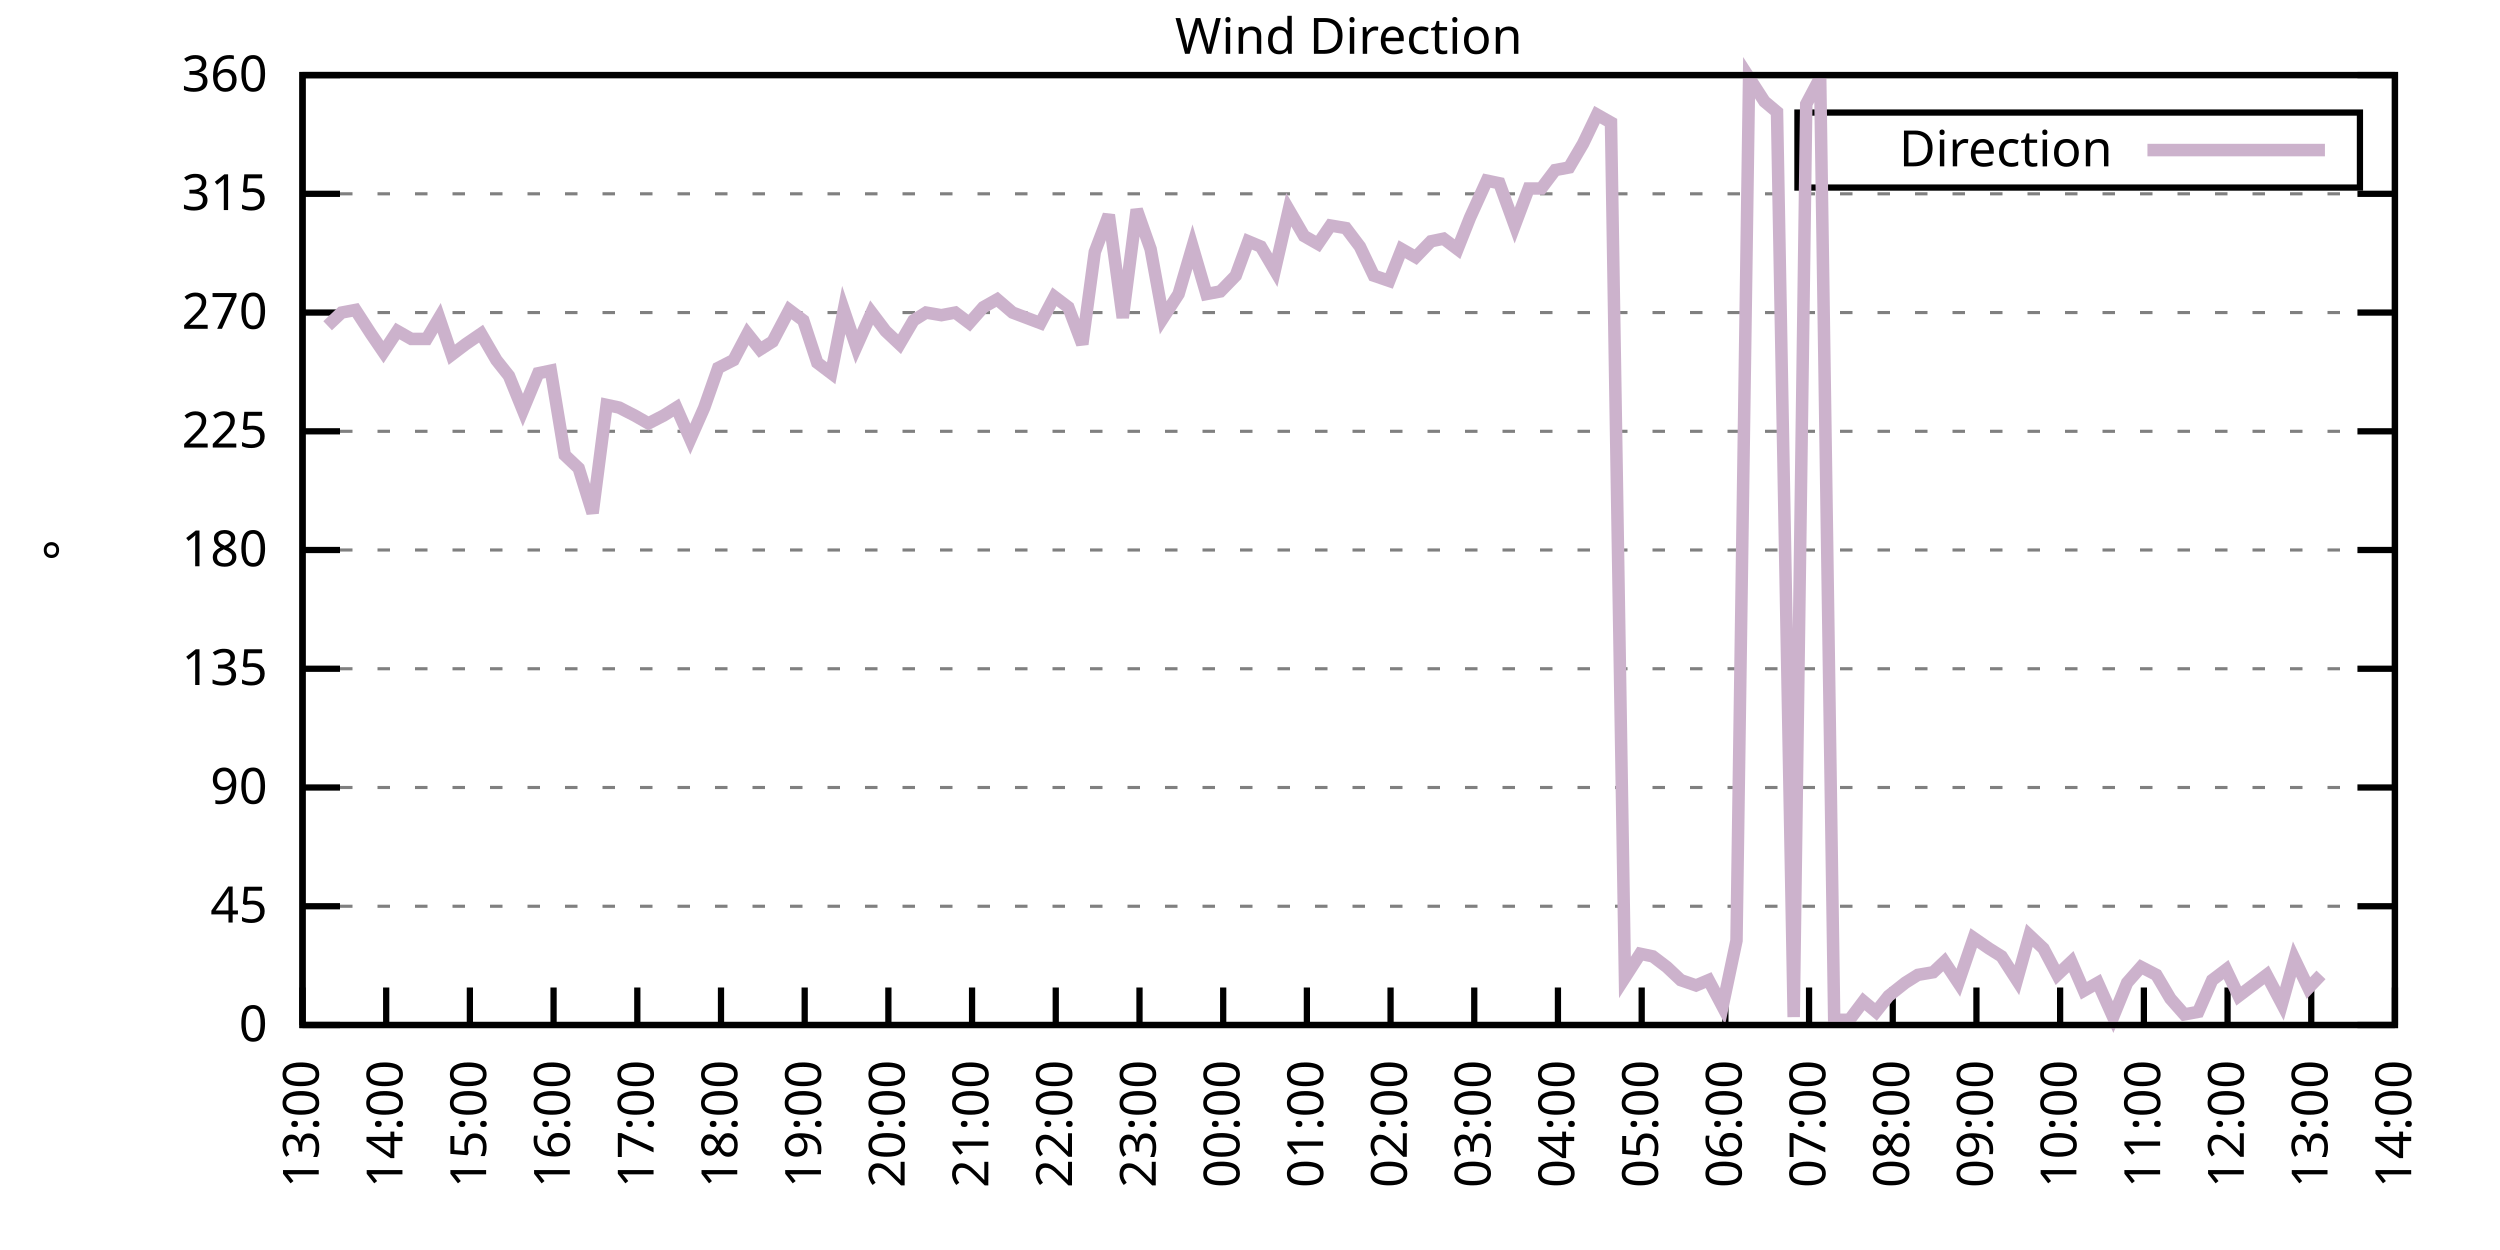
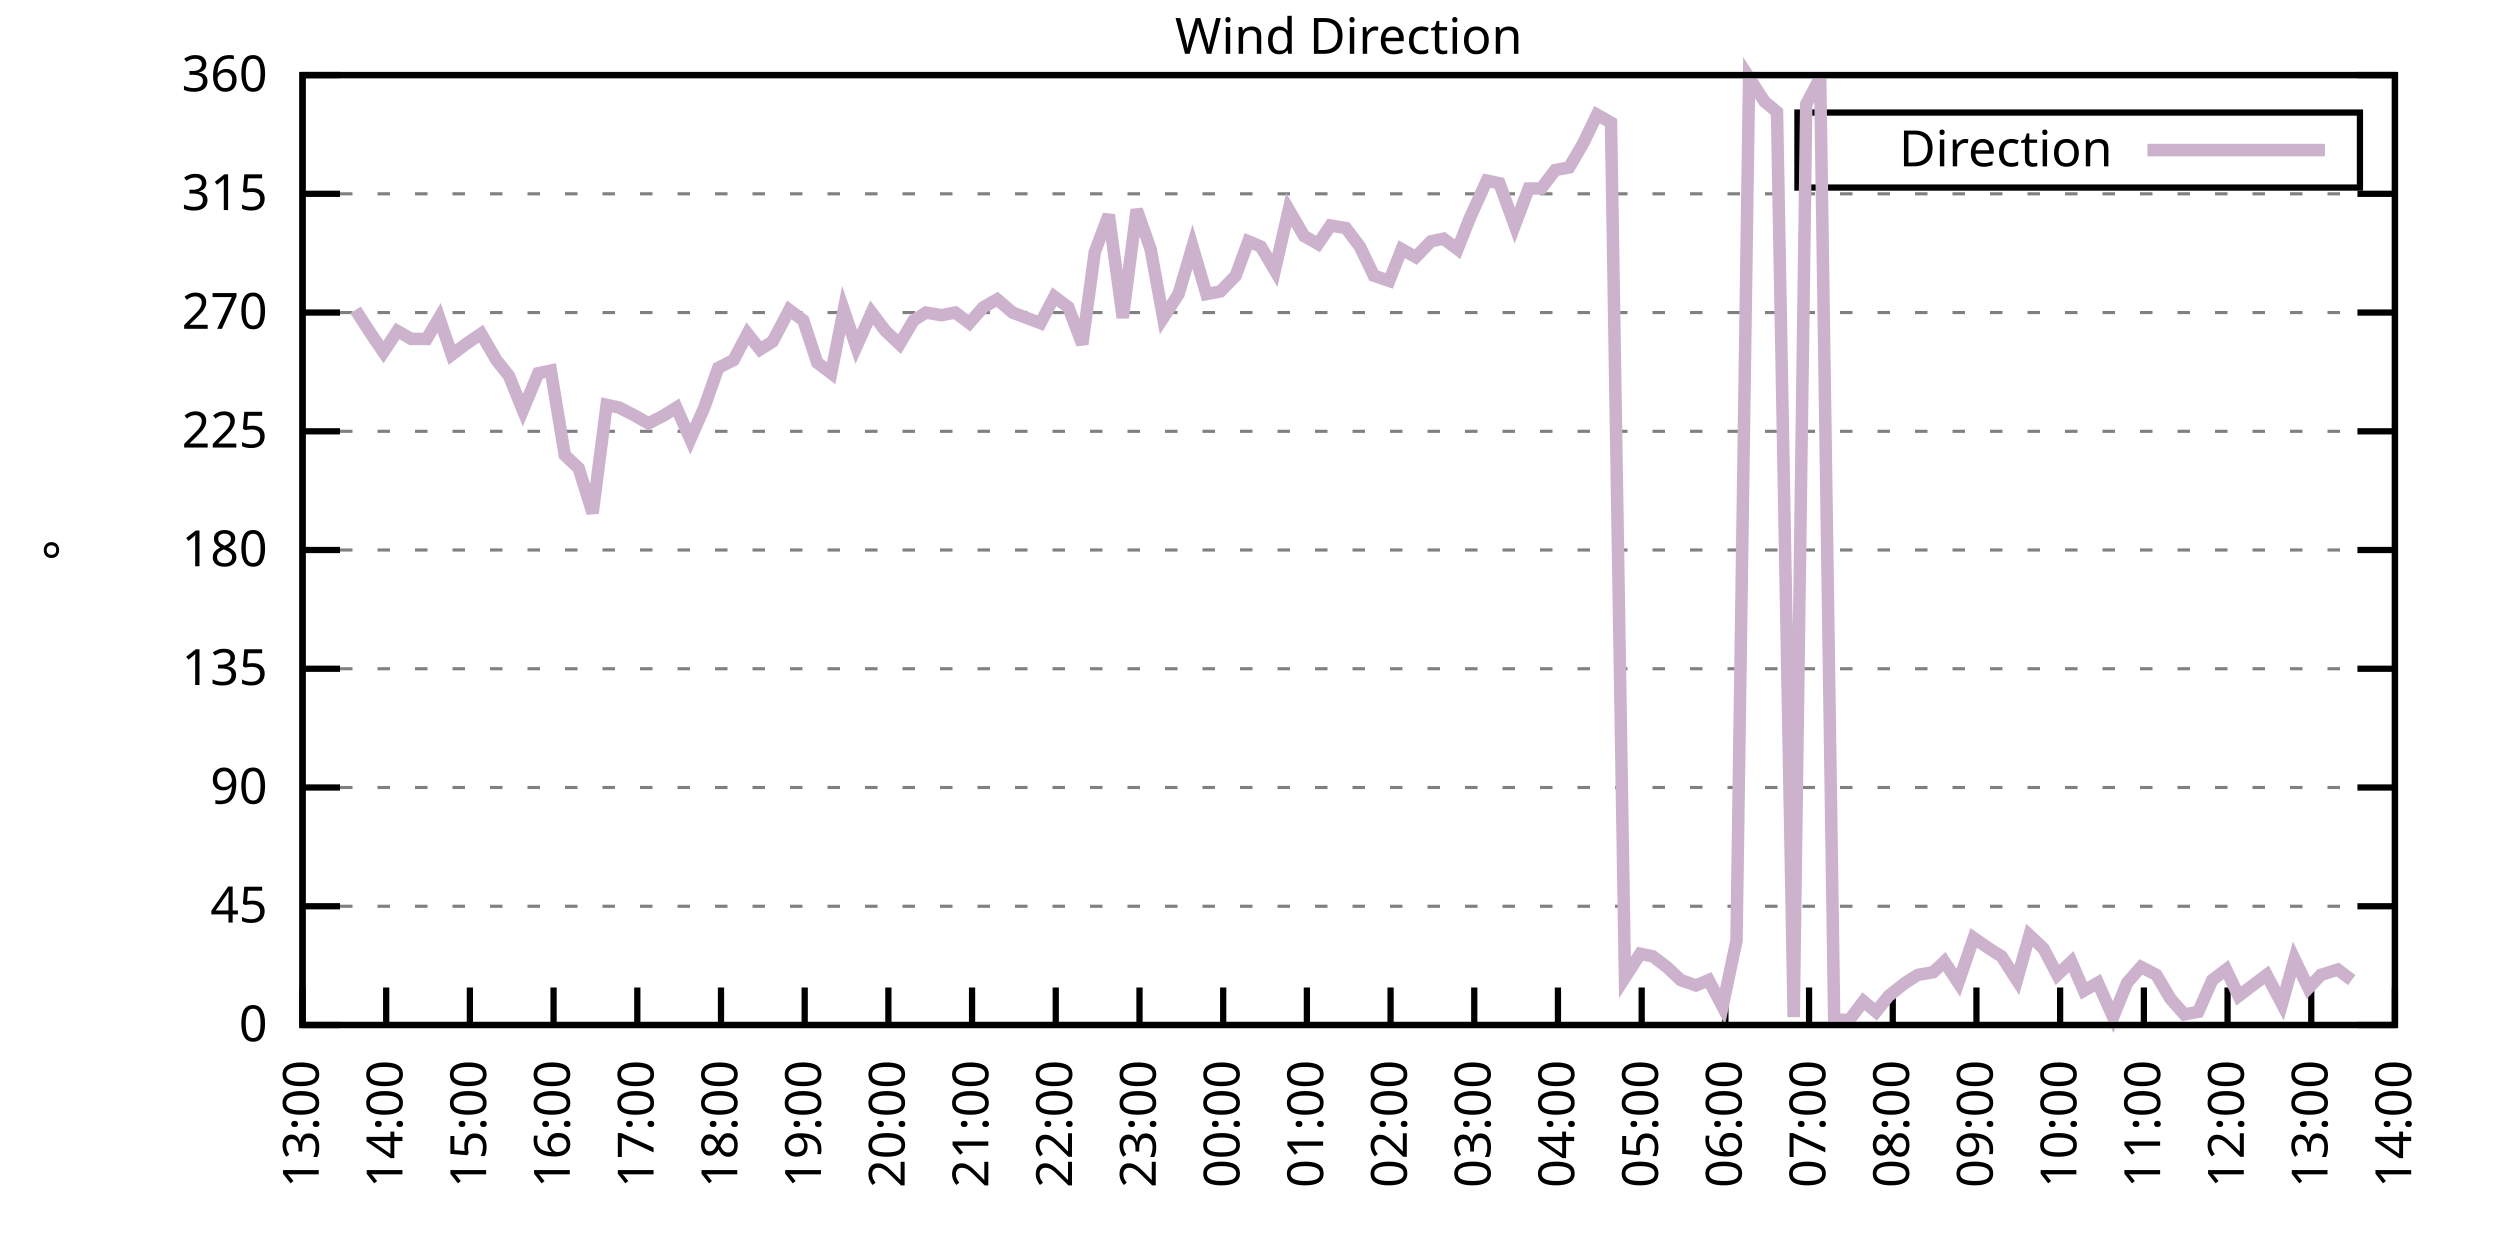
<svg xmlns="http://www.w3.org/2000/svg" xmlns:xlink="http://www.w3.org/1999/xlink" width="400" height="200" viewBox="0 0 400 200">
  <g id="gnuplot_canvas">
    <rect x="0" y="0" width="400" height="200" fill="none" />
    <defs>
      <circle id="gpDot" r="0.5" stroke-width="0.5" stroke="currentColor" />
      <path id="gpPt0" stroke-width="0.333" stroke="currentColor" d="M-1,0 h2 M0,-1 v2" />
      <path id="gpPt1" stroke-width="0.333" stroke="currentColor" d="M-1,-1 L1,1 M1,-1 L-1,1" />
      <path id="gpPt2" stroke-width="0.333" stroke="currentColor" d="M-1,0 L1,0 M0,-1 L0,1 M-1,-1 L1,1 M-1,1 L1,-1" />
      <rect id="gpPt3" stroke-width="0.333" stroke="currentColor" x="-1" y="-1" width="2" height="2" />
      <rect id="gpPt4" stroke-width="0.333" stroke="currentColor" fill="currentColor" x="-1" y="-1" width="2" height="2" />
      <circle id="gpPt5" stroke-width="0.333" stroke="currentColor" cx="0" cy="0" r="1" />
      <use xlink:href="#gpPt5" id="gpPt6" fill="currentColor" stroke="none" />
      <path id="gpPt7" stroke-width="0.333" stroke="currentColor" d="M0,-1.33 L-1.33,0.67 L1.33,0.67 z" />
      <use xlink:href="#gpPt7" id="gpPt8" fill="currentColor" stroke="none" />
      <use xlink:href="#gpPt7" id="gpPt9" stroke="currentColor" transform="rotate(180)" />
      <use xlink:href="#gpPt9" id="gpPt10" fill="currentColor" stroke="none" />
      <use xlink:href="#gpPt3" id="gpPt11" stroke="currentColor" transform="rotate(45)" />
      <use xlink:href="#gpPt11" id="gpPt12" fill="currentColor" stroke="none" />
      <path id="gpPt13" stroke-width="0.333" stroke="currentColor" d="M0,1.330 L1.265,0.411 L0.782,-1.067 L-0.782,-1.076 L-1.265,0.411 z" />
      <use xlink:href="#gpPt13" id="gpPt14" fill="currentColor" stroke="none" />
      <filter id="textbox" filterUnits="objectBoundingBox" x="0" y="0" height="1" width="1">
        <feFlood flood-color="white" flood-opacity="1" result="bgnd" />
        <feComposite in="SourceGraphic" in2="bgnd" operator="atop" />
      </filter>
      <filter id="greybox" filterUnits="objectBoundingBox" x="0" y="0" height="1" width="1">
        <feFlood flood-color="lightgrey" flood-opacity="1" result="grey" />
        <feComposite in="SourceGraphic" in2="grey" operator="atop" />
      </filter>
    </defs>
    <g fill="none" color="white" stroke="currentColor" stroke-width="1.00" stroke-linecap="butt" stroke-linejoin="miter">
</g>
    <g fill="none" color="black" stroke="currentColor" stroke-width="1.00" stroke-linecap="butt" stroke-linejoin="miter">
      <g stroke="none" shape-rendering="crispEdges">
        <polygon fill="rgb(255, 255, 255)" points="48.40,164.00 383.18,164.00 383.18,12.02 48.40,12.02 " />
      </g>
    </g>
    <g fill="none" color="black" stroke="currentColor" stroke-width="1.00" stroke-linecap="butt" stroke-linejoin="miter">
</g>
    <g fill="none" color="black" stroke="black" stroke-width="0.50" stroke-linecap="butt" stroke-linejoin="miter">
</g>
    <g fill="none" color="gray" stroke="currentColor" stroke-width="0.50" stroke-linecap="butt" stroke-linejoin="miter">
      <path stroke="gray" stroke-dasharray="2,4" class="gridline" d="M48.40,164.00 L383.19,164.00  " />
    </g>
    <g fill="none" color="gray" stroke="gray" stroke-width="1.00" stroke-linecap="butt" stroke-linejoin="miter">
</g>
    <g fill="none" color="black" stroke="currentColor" stroke-width="1.00" stroke-linecap="butt" stroke-linejoin="miter">
      <path stroke="black" d="M48.40,164.00 L54.40,164.00 M383.19,164.00 L377.19,164.00  " />
      <g transform="translate(42.80,166.60)" stroke="none" fill="black" font-family="Sans" font-size="8.00" text-anchor="end">
        <text>
          <tspan font-family="Sans"> 0</tspan>
        </text>
      </g>
    </g>
    <g fill="none" color="black" stroke="currentColor" stroke-width="1.00" stroke-linecap="butt" stroke-linejoin="miter">
</g>
    <g fill="none" color="black" stroke="black" stroke-width="0.50" stroke-linecap="butt" stroke-linejoin="miter">
</g>
    <g fill="none" color="gray" stroke="currentColor" stroke-width="0.50" stroke-linecap="butt" stroke-linejoin="miter">
      <path stroke="gray" stroke-dasharray="2,4" class="gridline" d="M48.40,145.00 L383.19,145.00  " />
    </g>
    <g fill="none" color="gray" stroke="gray" stroke-width="1.00" stroke-linecap="butt" stroke-linejoin="miter">
</g>
    <g fill="none" color="black" stroke="currentColor" stroke-width="1.00" stroke-linecap="butt" stroke-linejoin="miter">
      <path stroke="black" d="M48.40,145.00 L54.40,145.00 M383.19,145.00 L377.19,145.00  " />
      <g transform="translate(42.80,147.60)" stroke="none" fill="black" font-family="Sans" font-size="8.00" text-anchor="end">
        <text>
          <tspan font-family="Sans"> 45</tspan>
        </text>
      </g>
    </g>
    <g fill="none" color="black" stroke="currentColor" stroke-width="1.00" stroke-linecap="butt" stroke-linejoin="miter">
</g>
    <g fill="none" color="black" stroke="black" stroke-width="0.50" stroke-linecap="butt" stroke-linejoin="miter">
</g>
    <g fill="none" color="gray" stroke="currentColor" stroke-width="0.50" stroke-linecap="butt" stroke-linejoin="miter">
      <path stroke="gray" stroke-dasharray="2,4" class="gridline" d="M48.40,126.00 L383.19,126.00  " />
    </g>
    <g fill="none" color="gray" stroke="gray" stroke-width="1.00" stroke-linecap="butt" stroke-linejoin="miter">
</g>
    <g fill="none" color="black" stroke="currentColor" stroke-width="1.00" stroke-linecap="butt" stroke-linejoin="miter">
      <path stroke="black" d="M48.40,126.00 L54.40,126.00 M383.19,126.00 L377.19,126.00  " />
      <g transform="translate(42.80,128.60)" stroke="none" fill="black" font-family="Sans" font-size="8.00" text-anchor="end">
        <text>
          <tspan font-family="Sans"> 90</tspan>
        </text>
      </g>
    </g>
    <g fill="none" color="black" stroke="currentColor" stroke-width="1.00" stroke-linecap="butt" stroke-linejoin="miter">
</g>
    <g fill="none" color="black" stroke="black" stroke-width="0.50" stroke-linecap="butt" stroke-linejoin="miter">
</g>
    <g fill="none" color="gray" stroke="currentColor" stroke-width="0.50" stroke-linecap="butt" stroke-linejoin="miter">
      <path stroke="gray" stroke-dasharray="2,4" class="gridline" d="M48.40,107.00 L383.19,107.00  " />
    </g>
    <g fill="none" color="gray" stroke="gray" stroke-width="1.00" stroke-linecap="butt" stroke-linejoin="miter">
</g>
    <g fill="none" color="black" stroke="currentColor" stroke-width="1.00" stroke-linecap="butt" stroke-linejoin="miter">
      <path stroke="black" d="M48.40,107.00 L54.40,107.00 M383.19,107.00 L377.19,107.00  " />
      <g transform="translate(42.80,109.60)" stroke="none" fill="black" font-family="Sans" font-size="8.00" text-anchor="end">
        <text>
          <tspan font-family="Sans"> 135</tspan>
        </text>
      </g>
    </g>
    <g fill="none" color="black" stroke="currentColor" stroke-width="1.00" stroke-linecap="butt" stroke-linejoin="miter">
</g>
    <g fill="none" color="black" stroke="black" stroke-width="0.50" stroke-linecap="butt" stroke-linejoin="miter">
</g>
    <g fill="none" color="gray" stroke="currentColor" stroke-width="0.50" stroke-linecap="butt" stroke-linejoin="miter">
      <path stroke="gray" stroke-dasharray="2,4" class="gridline" d="M48.40,88.00 L383.19,88.00  " />
    </g>
    <g fill="none" color="gray" stroke="gray" stroke-width="1.00" stroke-linecap="butt" stroke-linejoin="miter">
</g>
    <g fill="none" color="black" stroke="currentColor" stroke-width="1.00" stroke-linecap="butt" stroke-linejoin="miter">
      <path stroke="black" d="M48.40,88.00 L54.40,88.00 M383.19,88.00 L377.19,88.00  " />
      <g transform="translate(42.80,90.60)" stroke="none" fill="black" font-family="Sans" font-size="8.00" text-anchor="end">
        <text>
          <tspan font-family="Sans"> 180</tspan>
        </text>
      </g>
    </g>
    <g fill="none" color="black" stroke="currentColor" stroke-width="1.00" stroke-linecap="butt" stroke-linejoin="miter">
</g>
    <g fill="none" color="black" stroke="black" stroke-width="0.50" stroke-linecap="butt" stroke-linejoin="miter">
</g>
    <g fill="none" color="gray" stroke="currentColor" stroke-width="0.50" stroke-linecap="butt" stroke-linejoin="miter">
      <path stroke="gray" stroke-dasharray="2,4" class="gridline" d="M48.40,69.01 L383.19,69.01  " />
    </g>
    <g fill="none" color="gray" stroke="gray" stroke-width="1.00" stroke-linecap="butt" stroke-linejoin="miter">
</g>
    <g fill="none" color="black" stroke="currentColor" stroke-width="1.00" stroke-linecap="butt" stroke-linejoin="miter">
      <path stroke="black" d="M48.40,69.01 L54.40,69.01 M383.19,69.01 L377.19,69.01  " />
      <g transform="translate(42.80,71.61)" stroke="none" fill="black" font-family="Sans" font-size="8.00" text-anchor="end">
        <text>
          <tspan font-family="Sans"> 225</tspan>
        </text>
      </g>
    </g>
    <g fill="none" color="black" stroke="currentColor" stroke-width="1.00" stroke-linecap="butt" stroke-linejoin="miter">
</g>
    <g fill="none" color="black" stroke="black" stroke-width="0.50" stroke-linecap="butt" stroke-linejoin="miter">
</g>
    <g fill="none" color="gray" stroke="currentColor" stroke-width="0.50" stroke-linecap="butt" stroke-linejoin="miter">
      <path stroke="gray" stroke-dasharray="2,4" class="gridline" d="M48.40,50.01 L383.19,50.01  " />
    </g>
    <g fill="none" color="gray" stroke="gray" stroke-width="1.00" stroke-linecap="butt" stroke-linejoin="miter">
</g>
    <g fill="none" color="black" stroke="currentColor" stroke-width="1.00" stroke-linecap="butt" stroke-linejoin="miter">
      <path stroke="black" d="M48.40,50.01 L54.40,50.01 M383.19,50.01 L377.19,50.01  " />
      <g transform="translate(42.80,52.61)" stroke="none" fill="black" font-family="Sans" font-size="8.00" text-anchor="end">
        <text>
          <tspan font-family="Sans"> 270</tspan>
        </text>
      </g>
    </g>
    <g fill="none" color="black" stroke="currentColor" stroke-width="1.00" stroke-linecap="butt" stroke-linejoin="miter">
</g>
    <g fill="none" color="black" stroke="black" stroke-width="0.50" stroke-linecap="butt" stroke-linejoin="miter">
</g>
    <g fill="none" color="gray" stroke="currentColor" stroke-width="0.50" stroke-linecap="butt" stroke-linejoin="miter">
      <path stroke="gray" stroke-dasharray="2,4" class="gridline" d="M48.40,31.01 L383.19,31.01  " />
    </g>
    <g fill="none" color="gray" stroke="gray" stroke-width="1.00" stroke-linecap="butt" stroke-linejoin="miter">
</g>
    <g fill="none" color="black" stroke="currentColor" stroke-width="1.00" stroke-linecap="butt" stroke-linejoin="miter">
      <path stroke="black" d="M48.40,31.01 L54.40,31.01 M383.19,31.01 L377.19,31.01  " />
      <g transform="translate(42.80,33.61)" stroke="none" fill="black" font-family="Sans" font-size="8.00" text-anchor="end">
        <text>
          <tspan font-family="Sans"> 315</tspan>
        </text>
      </g>
    </g>
    <g fill="none" color="black" stroke="currentColor" stroke-width="1.00" stroke-linecap="butt" stroke-linejoin="miter">
</g>
    <g fill="none" color="black" stroke="black" stroke-width="0.50" stroke-linecap="butt" stroke-linejoin="miter">
</g>
    <g fill="none" color="gray" stroke="currentColor" stroke-width="0.50" stroke-linecap="butt" stroke-linejoin="miter">
      <path stroke="gray" stroke-dasharray="2,4" class="gridline" d="M48.40,12.01 L383.19,12.01  " />
    </g>
    <g fill="none" color="gray" stroke="gray" stroke-width="1.00" stroke-linecap="butt" stroke-linejoin="miter">
</g>
    <g fill="none" color="black" stroke="currentColor" stroke-width="1.00" stroke-linecap="butt" stroke-linejoin="miter">
      <path stroke="black" d="M48.40,12.01 L54.40,12.01 M383.19,12.01 L377.19,12.01  " />
      <g transform="translate(42.80,14.61)" stroke="none" fill="black" font-family="Sans" font-size="8.00" text-anchor="end">
        <text>
          <tspan font-family="Sans"> 360</tspan>
        </text>
      </g>
    </g>
    <g fill="none" color="black" stroke="currentColor" stroke-width="1.00" stroke-linecap="butt" stroke-linejoin="miter">
      <path stroke="black" d="M48.40,164.00 L48.40,158.00  " />
      <g transform="translate(51.00,169.60) rotate(270.00)" stroke="none" fill="black" font-family="Sans" font-size="8.00" text-anchor="end">
        <text>
          <tspan font-family="Sans">13:00</tspan>
        </text>
      </g>
    </g>
    <g fill="none" color="black" stroke="currentColor" stroke-width="1.00" stroke-linecap="butt" stroke-linejoin="miter">
      <path stroke="black" d="M61.79,164.00 L61.79,158.00  " />
      <g transform="translate(64.39,169.60) rotate(270.00)" stroke="none" fill="black" font-family="Sans" font-size="8.00" text-anchor="end">
        <text>
          <tspan font-family="Sans">14:00</tspan>
        </text>
      </g>
    </g>
    <g fill="none" color="black" stroke="currentColor" stroke-width="1.00" stroke-linecap="butt" stroke-linejoin="miter">
      <path stroke="black" d="M75.18,164.00 L75.18,158.00  " />
      <g transform="translate(77.78,169.60) rotate(270.00)" stroke="none" fill="black" font-family="Sans" font-size="8.00" text-anchor="end">
        <text>
          <tspan font-family="Sans">15:00</tspan>
        </text>
      </g>
    </g>
    <g fill="none" color="black" stroke="currentColor" stroke-width="1.00" stroke-linecap="butt" stroke-linejoin="miter">
      <path stroke="black" d="M88.57,164.00 L88.57,158.00  " />
      <g transform="translate(91.17,169.60) rotate(270.00)" stroke="none" fill="black" font-family="Sans" font-size="8.00" text-anchor="end">
        <text>
          <tspan font-family="Sans">16:00</tspan>
        </text>
      </g>
    </g>
    <g fill="none" color="black" stroke="currentColor" stroke-width="1.00" stroke-linecap="butt" stroke-linejoin="miter">
      <path stroke="black" d="M101.97,164.00 L101.97,158.00  " />
      <g transform="translate(104.57,169.60) rotate(270.00)" stroke="none" fill="black" font-family="Sans" font-size="8.00" text-anchor="end">
        <text>
          <tspan font-family="Sans">17:00</tspan>
        </text>
      </g>
    </g>
    <g fill="none" color="black" stroke="currentColor" stroke-width="1.00" stroke-linecap="butt" stroke-linejoin="miter">
      <path stroke="black" d="M115.36,164.00 L115.36,158.00  " />
      <g transform="translate(117.96,169.60) rotate(270.00)" stroke="none" fill="black" font-family="Sans" font-size="8.00" text-anchor="end">
        <text>
          <tspan font-family="Sans">18:00</tspan>
        </text>
      </g>
    </g>
    <g fill="none" color="black" stroke="currentColor" stroke-width="1.00" stroke-linecap="butt" stroke-linejoin="miter">
      <path stroke="black" d="M128.75,164.00 L128.75,158.00  " />
      <g transform="translate(131.35,169.60) rotate(270.00)" stroke="none" fill="black" font-family="Sans" font-size="8.00" text-anchor="end">
        <text>
          <tspan font-family="Sans">19:00</tspan>
        </text>
      </g>
    </g>
    <g fill="none" color="black" stroke="currentColor" stroke-width="1.00" stroke-linecap="butt" stroke-linejoin="miter">
      <path stroke="black" d="M142.14,164.00 L142.14,158.00  " />
      <g transform="translate(144.74,169.60) rotate(270.00)" stroke="none" fill="black" font-family="Sans" font-size="8.00" text-anchor="end">
        <text>
          <tspan font-family="Sans">20:00</tspan>
        </text>
      </g>
    </g>
    <g fill="none" color="black" stroke="currentColor" stroke-width="1.00" stroke-linecap="butt" stroke-linejoin="miter">
      <path stroke="black" d="M155.53,164.00 L155.53,158.00  " />
      <g transform="translate(158.13,169.60) rotate(270.00)" stroke="none" fill="black" font-family="Sans" font-size="8.00" text-anchor="end">
        <text>
          <tspan font-family="Sans">21:00</tspan>
        </text>
      </g>
    </g>
    <g fill="none" color="black" stroke="currentColor" stroke-width="1.00" stroke-linecap="butt" stroke-linejoin="miter">
      <path stroke="black" d="M168.92,164.00 L168.92,158.00  " />
      <g transform="translate(171.52,169.60) rotate(270.00)" stroke="none" fill="black" font-family="Sans" font-size="8.00" text-anchor="end">
        <text>
          <tspan font-family="Sans">22:00</tspan>
        </text>
      </g>
    </g>
    <g fill="none" color="black" stroke="currentColor" stroke-width="1.00" stroke-linecap="butt" stroke-linejoin="miter">
      <path stroke="black" d="M182.32,164.00 L182.32,158.00  " />
      <g transform="translate(184.92,169.60) rotate(270.00)" stroke="none" fill="black" font-family="Sans" font-size="8.00" text-anchor="end">
        <text>
          <tspan font-family="Sans">23:00</tspan>
        </text>
      </g>
    </g>
    <g fill="none" color="black" stroke="currentColor" stroke-width="1.00" stroke-linecap="butt" stroke-linejoin="miter">
      <path stroke="black" d="M195.71,164.00 L195.71,158.00  " />
      <g transform="translate(198.31,169.60) rotate(270.00)" stroke="none" fill="black" font-family="Sans" font-size="8.00" text-anchor="end">
        <text>
          <tspan font-family="Sans">00:00</tspan>
        </text>
      </g>
    </g>
    <g fill="none" color="black" stroke="currentColor" stroke-width="1.00" stroke-linecap="butt" stroke-linejoin="miter">
      <path stroke="black" d="M209.10,164.00 L209.10,158.00  " />
      <g transform="translate(211.70,169.60) rotate(270.00)" stroke="none" fill="black" font-family="Sans" font-size="8.00" text-anchor="end">
        <text>
          <tspan font-family="Sans">01:00</tspan>
        </text>
      </g>
    </g>
    <g fill="none" color="black" stroke="currentColor" stroke-width="1.00" stroke-linecap="butt" stroke-linejoin="miter">
      <path stroke="black" d="M222.49,164.00 L222.49,158.00  " />
      <g transform="translate(225.09,169.60) rotate(270.00)" stroke="none" fill="black" font-family="Sans" font-size="8.00" text-anchor="end">
        <text>
          <tspan font-family="Sans">02:00</tspan>
        </text>
      </g>
    </g>
    <g fill="none" color="black" stroke="currentColor" stroke-width="1.00" stroke-linecap="butt" stroke-linejoin="miter">
      <path stroke="black" d="M235.88,164.00 L235.88,158.00  " />
      <g transform="translate(238.48,169.60) rotate(270.00)" stroke="none" fill="black" font-family="Sans" font-size="8.00" text-anchor="end">
        <text>
          <tspan font-family="Sans">03:00</tspan>
        </text>
      </g>
    </g>
    <g fill="none" color="black" stroke="currentColor" stroke-width="1.00" stroke-linecap="butt" stroke-linejoin="miter">
      <path stroke="black" d="M249.27,164.00 L249.27,158.00  " />
      <g transform="translate(251.87,169.60) rotate(270.00)" stroke="none" fill="black" font-family="Sans" font-size="8.00" text-anchor="end">
        <text>
          <tspan font-family="Sans">04:00</tspan>
        </text>
      </g>
    </g>
    <g fill="none" color="black" stroke="currentColor" stroke-width="1.00" stroke-linecap="butt" stroke-linejoin="miter">
      <path stroke="black" d="M262.67,164.00 L262.67,158.00  " />
      <g transform="translate(265.27,169.60) rotate(270.00)" stroke="none" fill="black" font-family="Sans" font-size="8.00" text-anchor="end">
        <text>
          <tspan font-family="Sans">05:00</tspan>
        </text>
      </g>
    </g>
    <g fill="none" color="black" stroke="currentColor" stroke-width="1.00" stroke-linecap="butt" stroke-linejoin="miter">
      <path stroke="black" d="M276.06,164.00 L276.06,158.00  " />
      <g transform="translate(278.66,169.60) rotate(270.00)" stroke="none" fill="black" font-family="Sans" font-size="8.00" text-anchor="end">
        <text>
          <tspan font-family="Sans">06:00</tspan>
        </text>
      </g>
    </g>
    <g fill="none" color="black" stroke="currentColor" stroke-width="1.00" stroke-linecap="butt" stroke-linejoin="miter">
      <path stroke="black" d="M289.45,164.00 L289.45,158.00  " />
      <g transform="translate(292.05,169.60) rotate(270.00)" stroke="none" fill="black" font-family="Sans" font-size="8.00" text-anchor="end">
        <text>
          <tspan font-family="Sans">07:00</tspan>
        </text>
      </g>
    </g>
    <g fill="none" color="black" stroke="currentColor" stroke-width="1.00" stroke-linecap="butt" stroke-linejoin="miter">
      <path stroke="black" d="M302.84,164.00 L302.84,158.00  " />
      <g transform="translate(305.44,169.60) rotate(270.00)" stroke="none" fill="black" font-family="Sans" font-size="8.00" text-anchor="end">
        <text>
          <tspan font-family="Sans">08:00</tspan>
        </text>
      </g>
    </g>
    <g fill="none" color="black" stroke="currentColor" stroke-width="1.00" stroke-linecap="butt" stroke-linejoin="miter">
      <path stroke="black" d="M316.23,164.00 L316.23,158.00  " />
      <g transform="translate(318.83,169.60) rotate(270.00)" stroke="none" fill="black" font-family="Sans" font-size="8.00" text-anchor="end">
        <text>
          <tspan font-family="Sans">09:00</tspan>
        </text>
      </g>
    </g>
    <g fill="none" color="black" stroke="currentColor" stroke-width="1.00" stroke-linecap="butt" stroke-linejoin="miter">
      <path stroke="black" d="M329.62,164.00 L329.62,158.00  " />
      <g transform="translate(332.22,169.60) rotate(270.00)" stroke="none" fill="black" font-family="Sans" font-size="8.00" text-anchor="end">
        <text>
          <tspan font-family="Sans">10:00</tspan>
        </text>
      </g>
    </g>
    <g fill="none" color="black" stroke="currentColor" stroke-width="1.00" stroke-linecap="butt" stroke-linejoin="miter">
      <path stroke="black" d="M343.02,164.00 L343.02,158.00  " />
      <g transform="translate(345.62,169.60) rotate(270.00)" stroke="none" fill="black" font-family="Sans" font-size="8.00" text-anchor="end">
        <text>
          <tspan font-family="Sans">11:00</tspan>
        </text>
      </g>
    </g>
    <g fill="none" color="black" stroke="currentColor" stroke-width="1.00" stroke-linecap="butt" stroke-linejoin="miter">
      <path stroke="black" d="M356.41,164.00 L356.41,158.00  " />
      <g transform="translate(359.01,169.60) rotate(270.00)" stroke="none" fill="black" font-family="Sans" font-size="8.00" text-anchor="end">
        <text>
          <tspan font-family="Sans">12:00</tspan>
        </text>
      </g>
    </g>
    <g fill="none" color="black" stroke="currentColor" stroke-width="1.00" stroke-linecap="butt" stroke-linejoin="miter">
      <path stroke="black" d="M369.80,164.00 L369.80,158.00  " />
      <g transform="translate(372.40,169.60) rotate(270.00)" stroke="none" fill="black" font-family="Sans" font-size="8.00" text-anchor="end">
        <text>
          <tspan font-family="Sans">13:00</tspan>
        </text>
      </g>
    </g>
    <g fill="none" color="black" stroke="currentColor" stroke-width="1.00" stroke-linecap="butt" stroke-linejoin="miter">
      <path stroke="black" d="M383.19,164.00 L383.19,158.00  " />
      <g transform="translate(385.79,169.60) rotate(270.00)" stroke="none" fill="black" font-family="Sans" font-size="8.00" text-anchor="end">
        <text>
          <tspan font-family="Sans">14:00</tspan>
        </text>
      </g>
    </g>
    <g fill="none" color="black" stroke="currentColor" stroke-width="1.00" stroke-linecap="butt" stroke-linejoin="miter">
</g>
    <g fill="none" color="black" stroke="currentColor" stroke-width="1.00" stroke-linecap="butt" stroke-linejoin="miter">
      <path stroke="black" d="M48.40,12.01 L48.40,164.00 L383.19,164.00 L383.19,12.01 L48.40,12.01 Z  " />
    </g>
    <g fill="none" color="black" stroke="currentColor" stroke-width="1.00" stroke-linecap="butt" stroke-linejoin="miter">
</g>
    <g fill="none" color="black" stroke="currentColor" stroke-width="1.00" stroke-linecap="butt" stroke-linejoin="miter">
      <path stroke="black" d="M287.59,30.01 L287.59,18.01 L377.59,18.01 L377.59,30.01 L287.59,30.01 Z  " />
    </g>
    <g id="Wind_direction_plot_1">
      <g fill="none" color="white" stroke="black" stroke-width="2.00" stroke-linecap="butt" stroke-linejoin="miter">
</g>
      <g fill="none" color="black" stroke="currentColor" stroke-width="2.00" stroke-linecap="butt" stroke-linejoin="miter">
        <g transform="translate(337.99,26.61)" stroke="none" fill="black" font-family="Sans" font-size="8.00" text-anchor="end">
          <text>
            <tspan font-family="Sans">Direction</tspan>
          </text>
        </g>
      </g>
      <g fill="none" color="black" stroke="currentColor" stroke-width="2.00" stroke-linecap="butt" stroke-linejoin="miter">
-         <path stroke="rgb(204, 178, 204)" d="M343.59,24.01 L371.99,24.01 M52.42,52.12 L54.65,50.01 L56.88,49.59 L59.34,53.39 L61.35,56.34 L63.58,52.96   L65.81,54.23 L68.26,54.23 L70.27,50.85 L72.28,56.76 L74.51,55.07 L76.97,53.39 L79.42,57.61 L81.43,60.14   L83.66,65.63 L86.12,59.72 L88.13,59.30 L90.36,72.81 L92.59,74.92 L94.82,82.09 L97.06,64.78 L99.06,65.21   L101.52,66.47 L103.75,67.74 L106.21,66.47 L108.22,65.21 L110.45,70.27 L112.68,65.21 L114.91,58.87 L117.37,57.61   L119.60,53.39 L121.61,55.92 L123.62,54.65 L126.29,49.59 L128.53,51.27 L130.76,58.03 L132.99,59.72 L135.00,49.59   L137.01,55.50 L139.46,50.01 L141.69,52.96 L143.93,55.07 L146.16,51.27 L148.17,50.01 L150.62,50.43 L152.85,50.01   L155.09,51.70 L157.32,49.16 L159.55,47.90 L162.01,50.01 L166.47,51.70 L168.70,47.47 L170.93,49.16 L173.17,55.07   L175.17,40.30 L177.41,34.39 L179.64,50.85 L181.87,33.54 L184.10,39.87 L186.11,50.85 L188.57,47.05 L190.80,39.45   L193.03,47.05 L195.26,46.63 L197.72,44.10 L199.73,38.61 L201.73,39.45 L203.97,43.25 L206.20,33.54 L208.65,37.76   L210.88,39.03 L212.89,36.08 L215.35,36.50 L217.58,39.45 L219.81,44.10 L222.27,44.94 L224.28,39.87 L226.51,41.14   L228.96,38.61 L230.97,38.19 L233.20,39.87 L235.21,34.81 L237.89,28.90 L239.90,29.32 L242.36,36.08 L244.59,30.16   L246.60,30.16 L248.83,27.21 L251.06,26.79 L253.29,22.99 L255.52,18.34 L257.76,19.61 L259.99,156.40 L262.44,152.60   L264.45,153.02 L266.68,154.71 L268.92,156.82 L271.37,157.67 L273.38,156.82 L275.61,161.04 L277.84,150.49 L279.85,12.43   L282.31,16.23 L284.32,17.92 L286.99,162.73 L289.00,16.65 L291.23,12.43 L293.47,163.16 L295.92,163.16 L298.15,160.20   L300.16,161.89 L302.17,159.36 L304.85,157.24 L306.86,155.98 L309.31,155.56 L311.10,153.87 L313.33,157.24 L315.79,150.07   L318.24,151.76 L320.25,153.02 L322.70,156.82 L324.71,149.65 L326.95,151.76 L329.18,155.98 L331.41,153.87 L333.42,158.51   L335.65,157.24 L338.10,162.73 L340.34,157.24 L342.57,154.71 L345.02,155.98 L347.26,159.78 L349.49,162.31 L351.72,161.89   L353.95,156.82 L356.18,155.13 L358.19,159.36 L360.42,157.67 L362.66,155.98 L365.11,160.62 L367.12,153.45 L369.35,158.09   L371.36,155.98  " />
+         <path stroke="rgb(204, 178, 204)" d="M343.59,24.01 L371.99,24.01 M56.88,49.59 L59.34,53.39 L61.35,56.34 L63.58,52.96 L65.81,54.23 L68.26,54.23   L70.27,50.85 L72.28,56.76 L74.51,55.07 L76.97,53.39 L79.42,57.61 L81.43,60.14 L83.66,65.63 L86.12,59.72   L88.13,59.30 L90.36,72.81 L92.59,74.92 L94.82,82.09 L97.06,64.78 L99.06,65.21 L101.52,66.47 L103.75,67.74   L106.21,66.47 L108.22,65.21 L110.45,70.27 L112.68,65.21 L114.91,58.87 L117.37,57.61 L119.60,53.39 L121.61,55.92   L123.62,54.65 L126.29,49.59 L128.53,51.27 L130.76,58.03 L132.99,59.72 L135.00,49.59 L137.01,55.50 L139.46,50.01   L141.69,52.96 L143.93,55.07 L146.16,51.27 L148.17,50.01 L150.62,50.43 L152.85,50.01 L155.09,51.70 L157.32,49.16   L159.55,47.90 L162.01,50.01 L166.47,51.70 L168.70,47.47 L170.93,49.16 L173.17,55.07 L175.17,40.30 L177.41,34.39   L179.64,50.85 L181.87,33.54 L184.10,39.87 L186.11,50.85 L188.57,47.05 L190.80,39.45 L193.03,47.05 L195.26,46.63   L197.72,44.10 L199.73,38.61 L201.73,39.45 L203.97,43.25 L206.20,33.54 L208.65,37.76 L210.88,39.03 L212.89,36.08   L215.35,36.50 L217.58,39.45 L219.81,44.10 L222.27,44.94 L224.28,39.87 L226.51,41.14 L228.96,38.61 L230.97,38.19   L233.20,39.87 L235.21,34.81 L237.89,28.90 L239.90,29.32 L242.36,36.08 L244.59,30.16 L246.60,30.16 L248.83,27.21   L251.06,26.79 L253.29,22.99 L255.52,18.34 L257.76,19.61 L259.99,156.40 L262.44,152.60 L264.45,153.02 L266.68,154.71   L268.92,156.82 L271.37,157.67 L273.38,156.82 L275.61,161.04 L277.84,150.49 L279.85,12.43 L282.31,16.23 L284.32,17.92   L286.99,162.73 L289.00,16.65 L291.23,12.43 L293.47,163.16 L295.92,163.16 L298.15,160.20 L300.16,161.89 L302.17,159.36   L304.85,157.24 L306.86,155.98 L309.31,155.56 L311.10,153.87 L313.33,157.24 L315.79,150.07 L318.24,151.76 L320.25,153.02   L322.70,156.82 L324.71,149.65 L326.95,151.76 L329.18,155.98 L331.41,153.87 L333.42,158.51 L335.65,157.24 L338.10,162.73   L340.34,157.24 L342.57,154.71 L345.02,155.98 L347.26,159.78 L349.49,162.31 L351.72,161.89 L353.95,156.82 L356.18,155.13   L358.19,159.36 L360.42,157.67 L362.66,155.98 L365.11,160.62 L367.12,153.45 L369.35,158.09 L371.36,155.98 L374.04,155.13   L376.27,156.82  " />
      </g>
    </g>
    <g fill="none" color="black" stroke="currentColor" stroke-width="2.00" stroke-linecap="butt" stroke-linejoin="miter">
</g>
    <g fill="none" color="black" stroke="black" stroke-width="1.00" stroke-linecap="butt" stroke-linejoin="miter">
</g>
    <g fill="none" color="black" stroke="currentColor" stroke-width="1.00" stroke-linecap="butt" stroke-linejoin="miter">
      <path stroke="black" d="M48.40,12.01 L48.40,164.00 L383.19,164.00 L383.19,12.01 L48.40,12.01 Z  " />
      <g transform="translate(12.80,88.01) rotate(270.00)" stroke="none" fill="black" font-family="Sans" font-size="8.00" text-anchor="middle">
        <text>
          <tspan font-family="Sans">°</tspan>
        </text>
      </g>
    </g>
    <g fill="none" color="black" stroke="currentColor" stroke-width="1.00" stroke-linecap="butt" stroke-linejoin="miter">
</g>
    <g fill="none" color="black" stroke="currentColor" stroke-width="1.00" stroke-linecap="butt" stroke-linejoin="miter">
      <g transform="translate(215.79,8.61)" stroke="none" fill="black" font-family="Sans" font-size="8.00" text-anchor="middle">
        <text>
          <tspan font-family="Sans">Wind Direction</tspan>
        </text>
      </g>
    </g>
    <g fill="none" color="black" stroke="currentColor" stroke-width="1.00" stroke-linecap="butt" stroke-linejoin="miter">
</g>
  </g>
</svg>
